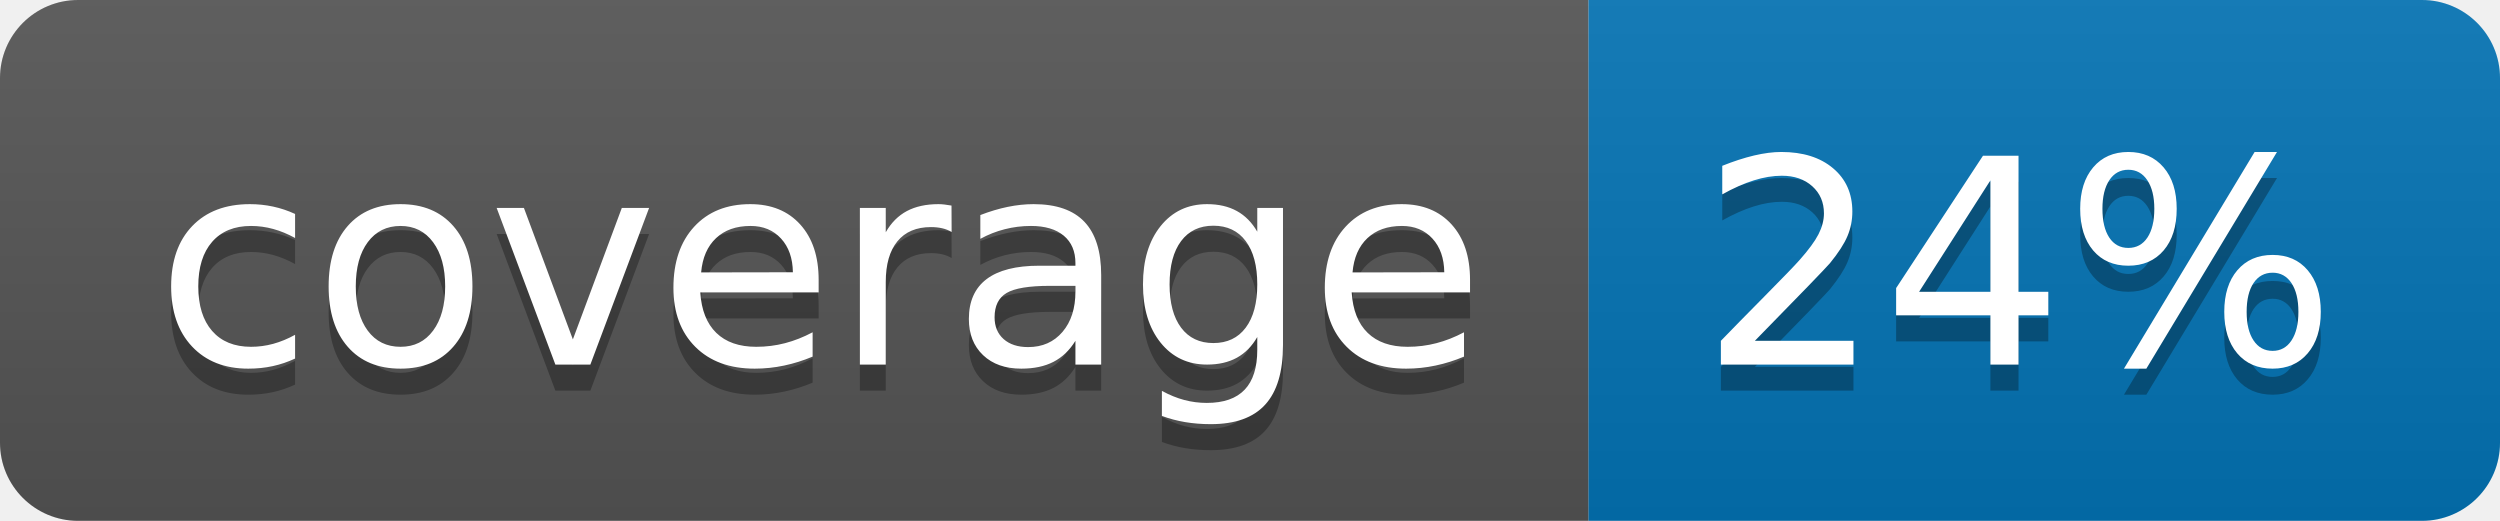
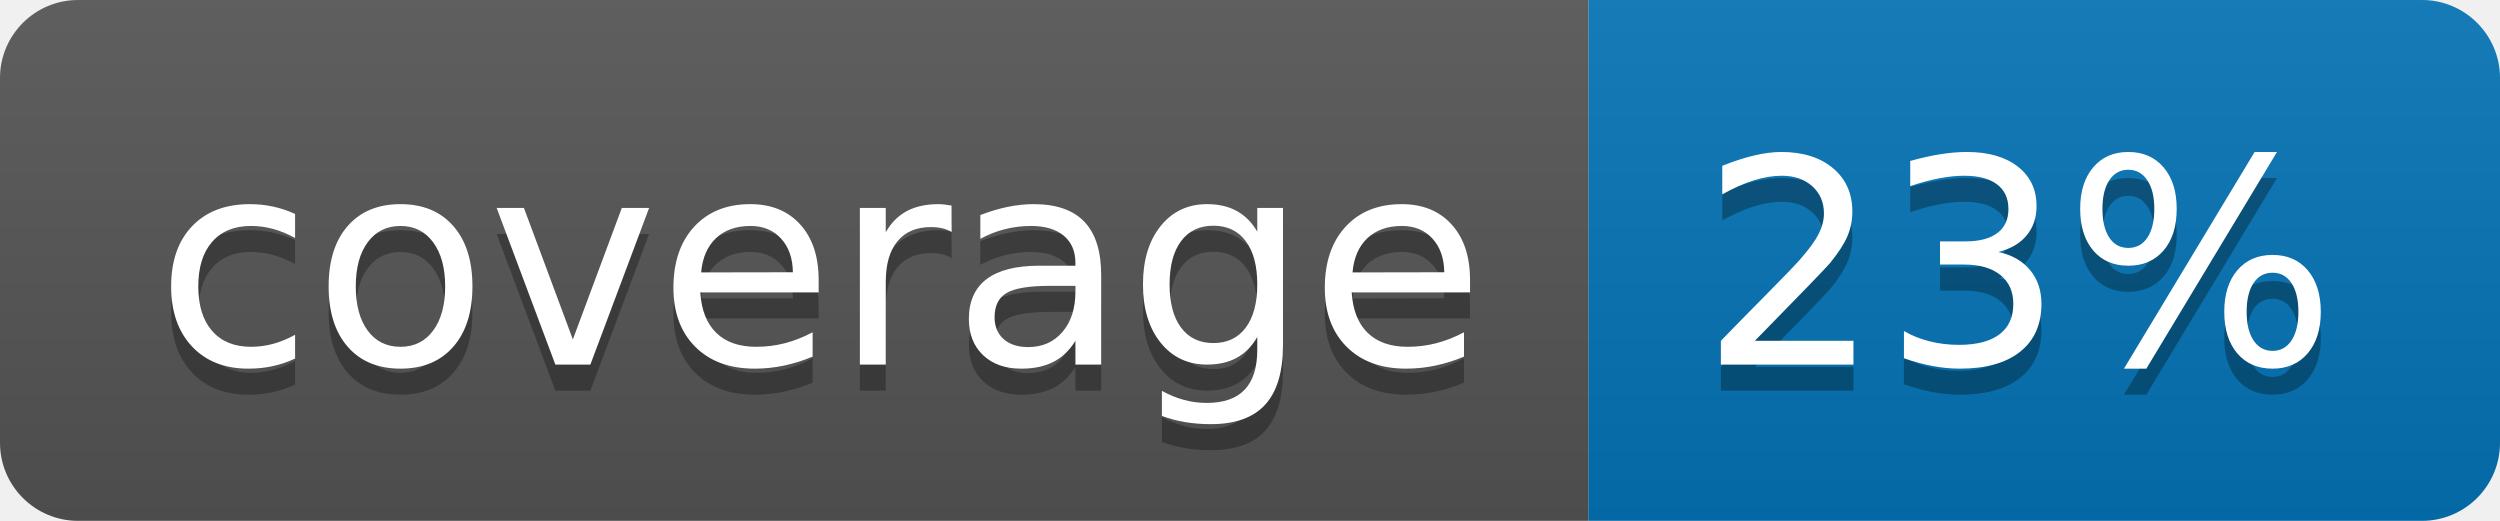
<svg xmlns="http://www.w3.org/2000/svg" width="96" height="20">
  <linearGradient id="b" x2="0" y2="100%">
    <stop offset="0" stop-color="#bbb" stop-opacity=".1" />
    <stop offset="1" stop-opacity=".1" />
  </linearGradient>
  <clipPath id="a">
    <rect width="96" height="20" rx="3" fill="#fff" />
  </clipPath>
  <g clip-path="url(#a)">
    <path fill="#555" d="M0 0h61v20H0z" />
    <path fill="#0374B5" d="M61 0h35v20H61z" />
    <path fill="url(#b)" d="M0 0h96v20H0z" />
  </g>
  <g fill="#fff" text-anchor="middle" font-family="DejaVu Sans,Verdana,Geneva,sans-serif" font-size="110">
    <text x="315" y="150" fill="#010101" fill-opacity=".3" transform="scale(.1)" textLength="510">coverage</text>
    <text x="315" y="140" transform="scale(.1)" textLength="510">coverage</text>
-     <text x="775" y="150" fill="#010101" fill-opacity=".3" transform="scale(.1)" textLength="250">24%</text>
-     <text x="775" y="140" transform="scale(.1)" textLength="250">24%</text>
+     <text x="775" y="150" fill="#010101" fill-opacity=".3" transform="scale(.1)" textLength="250">23%</text>
+     <text x="775" y="140" transform="scale(.1)" textLength="250">23%</text>
  </g>
</svg>
